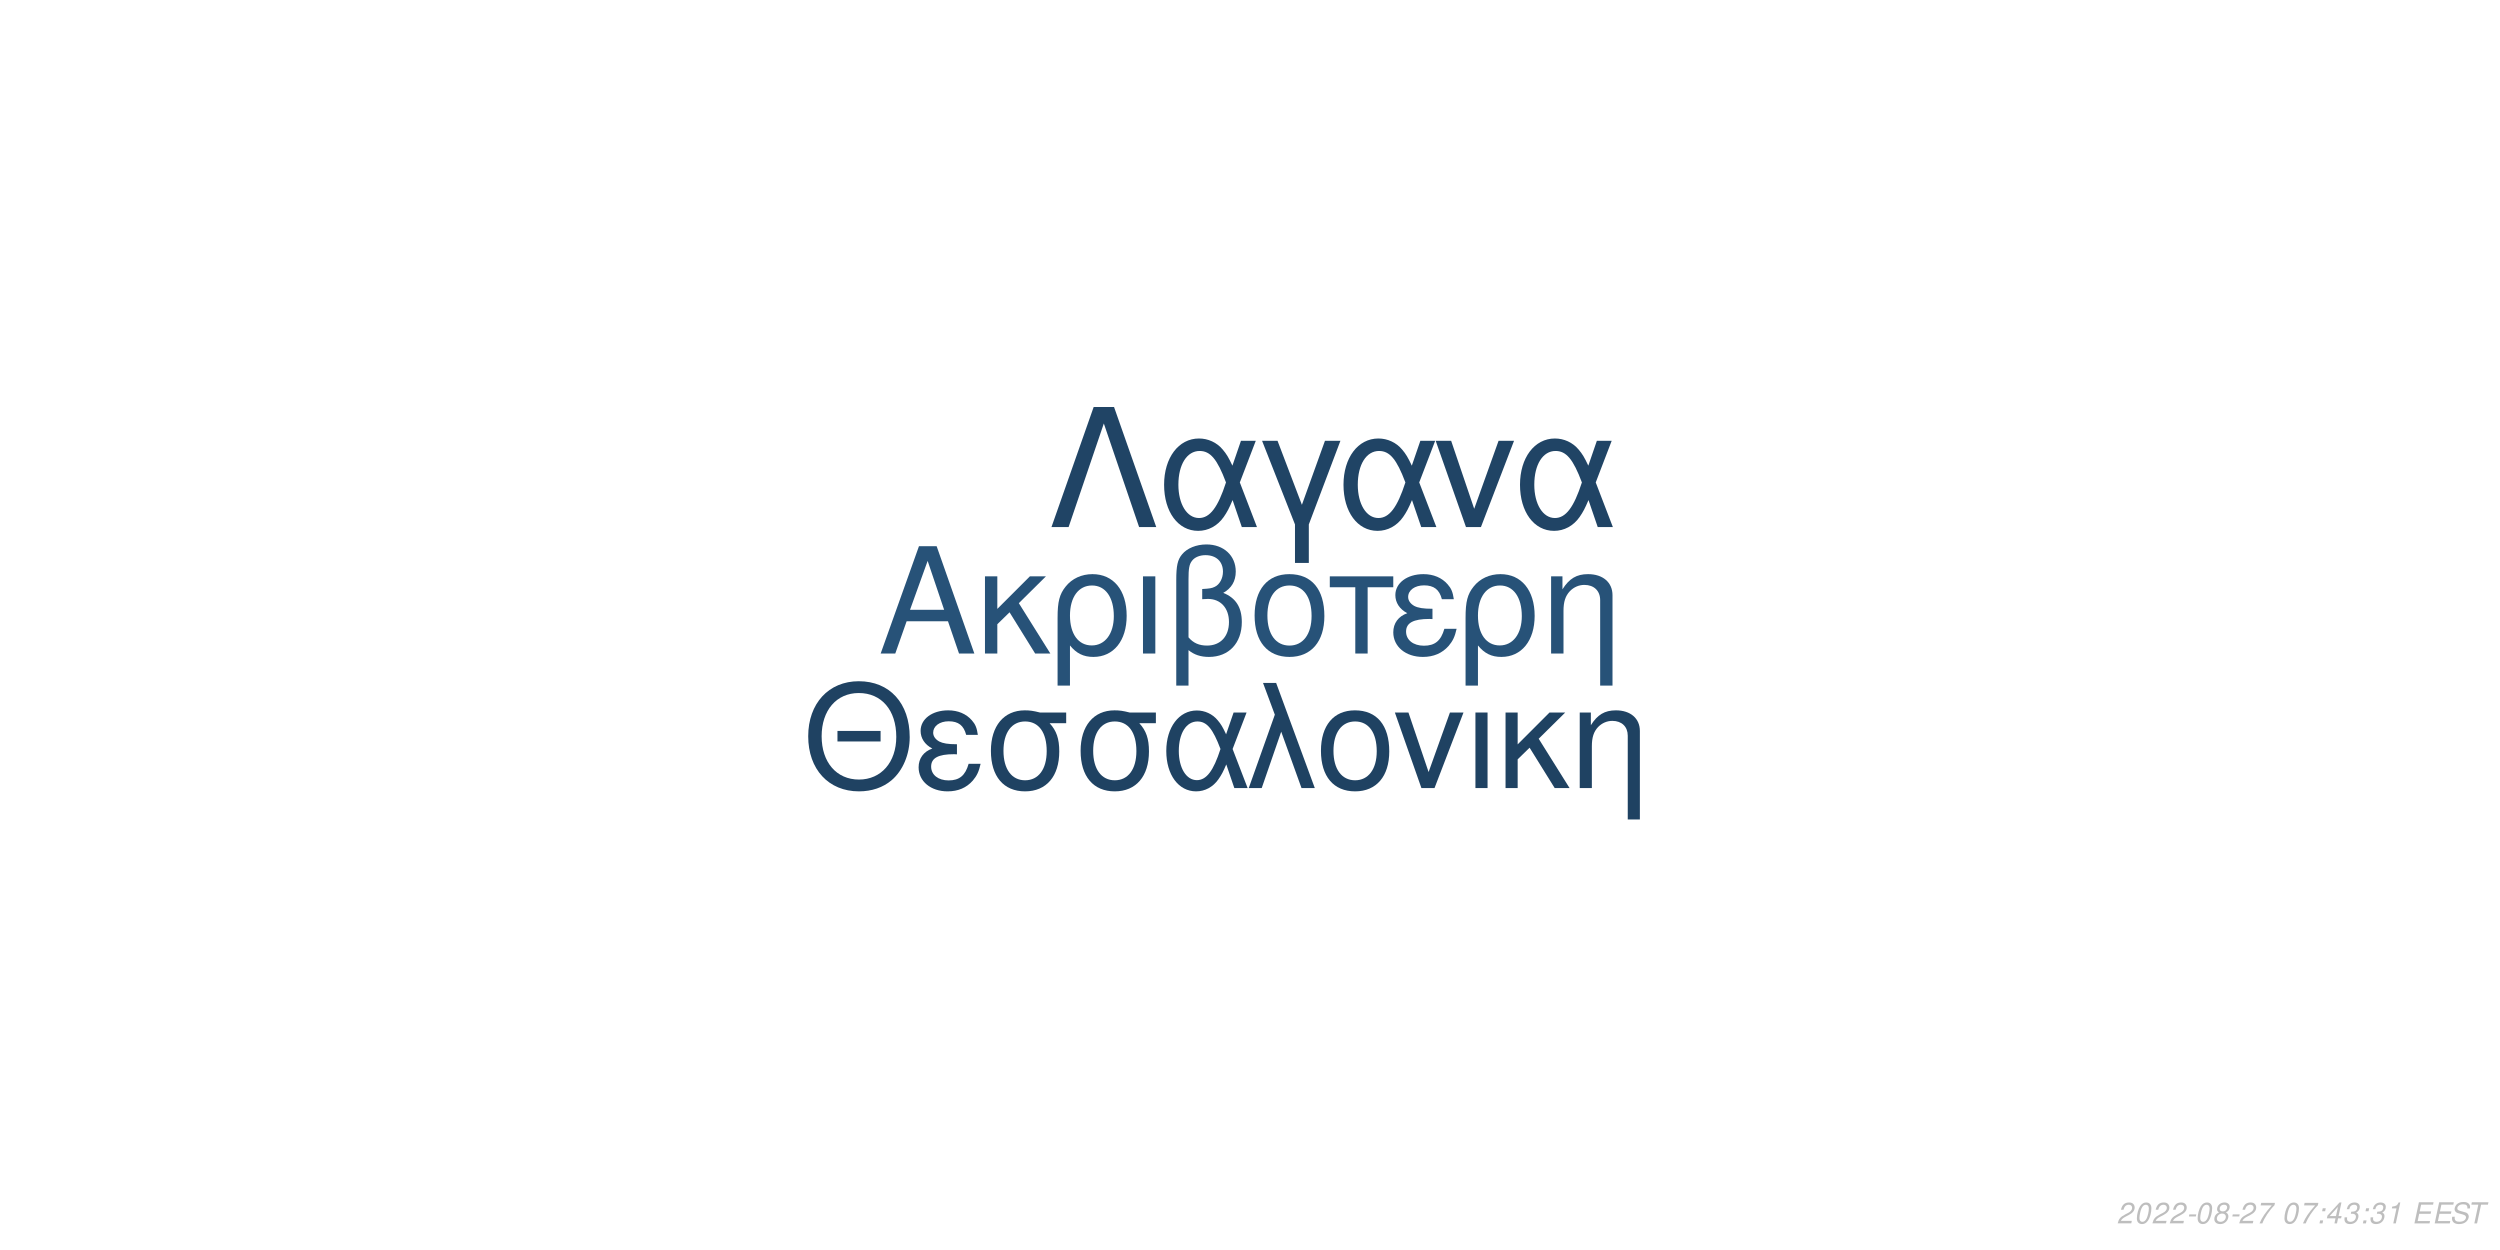
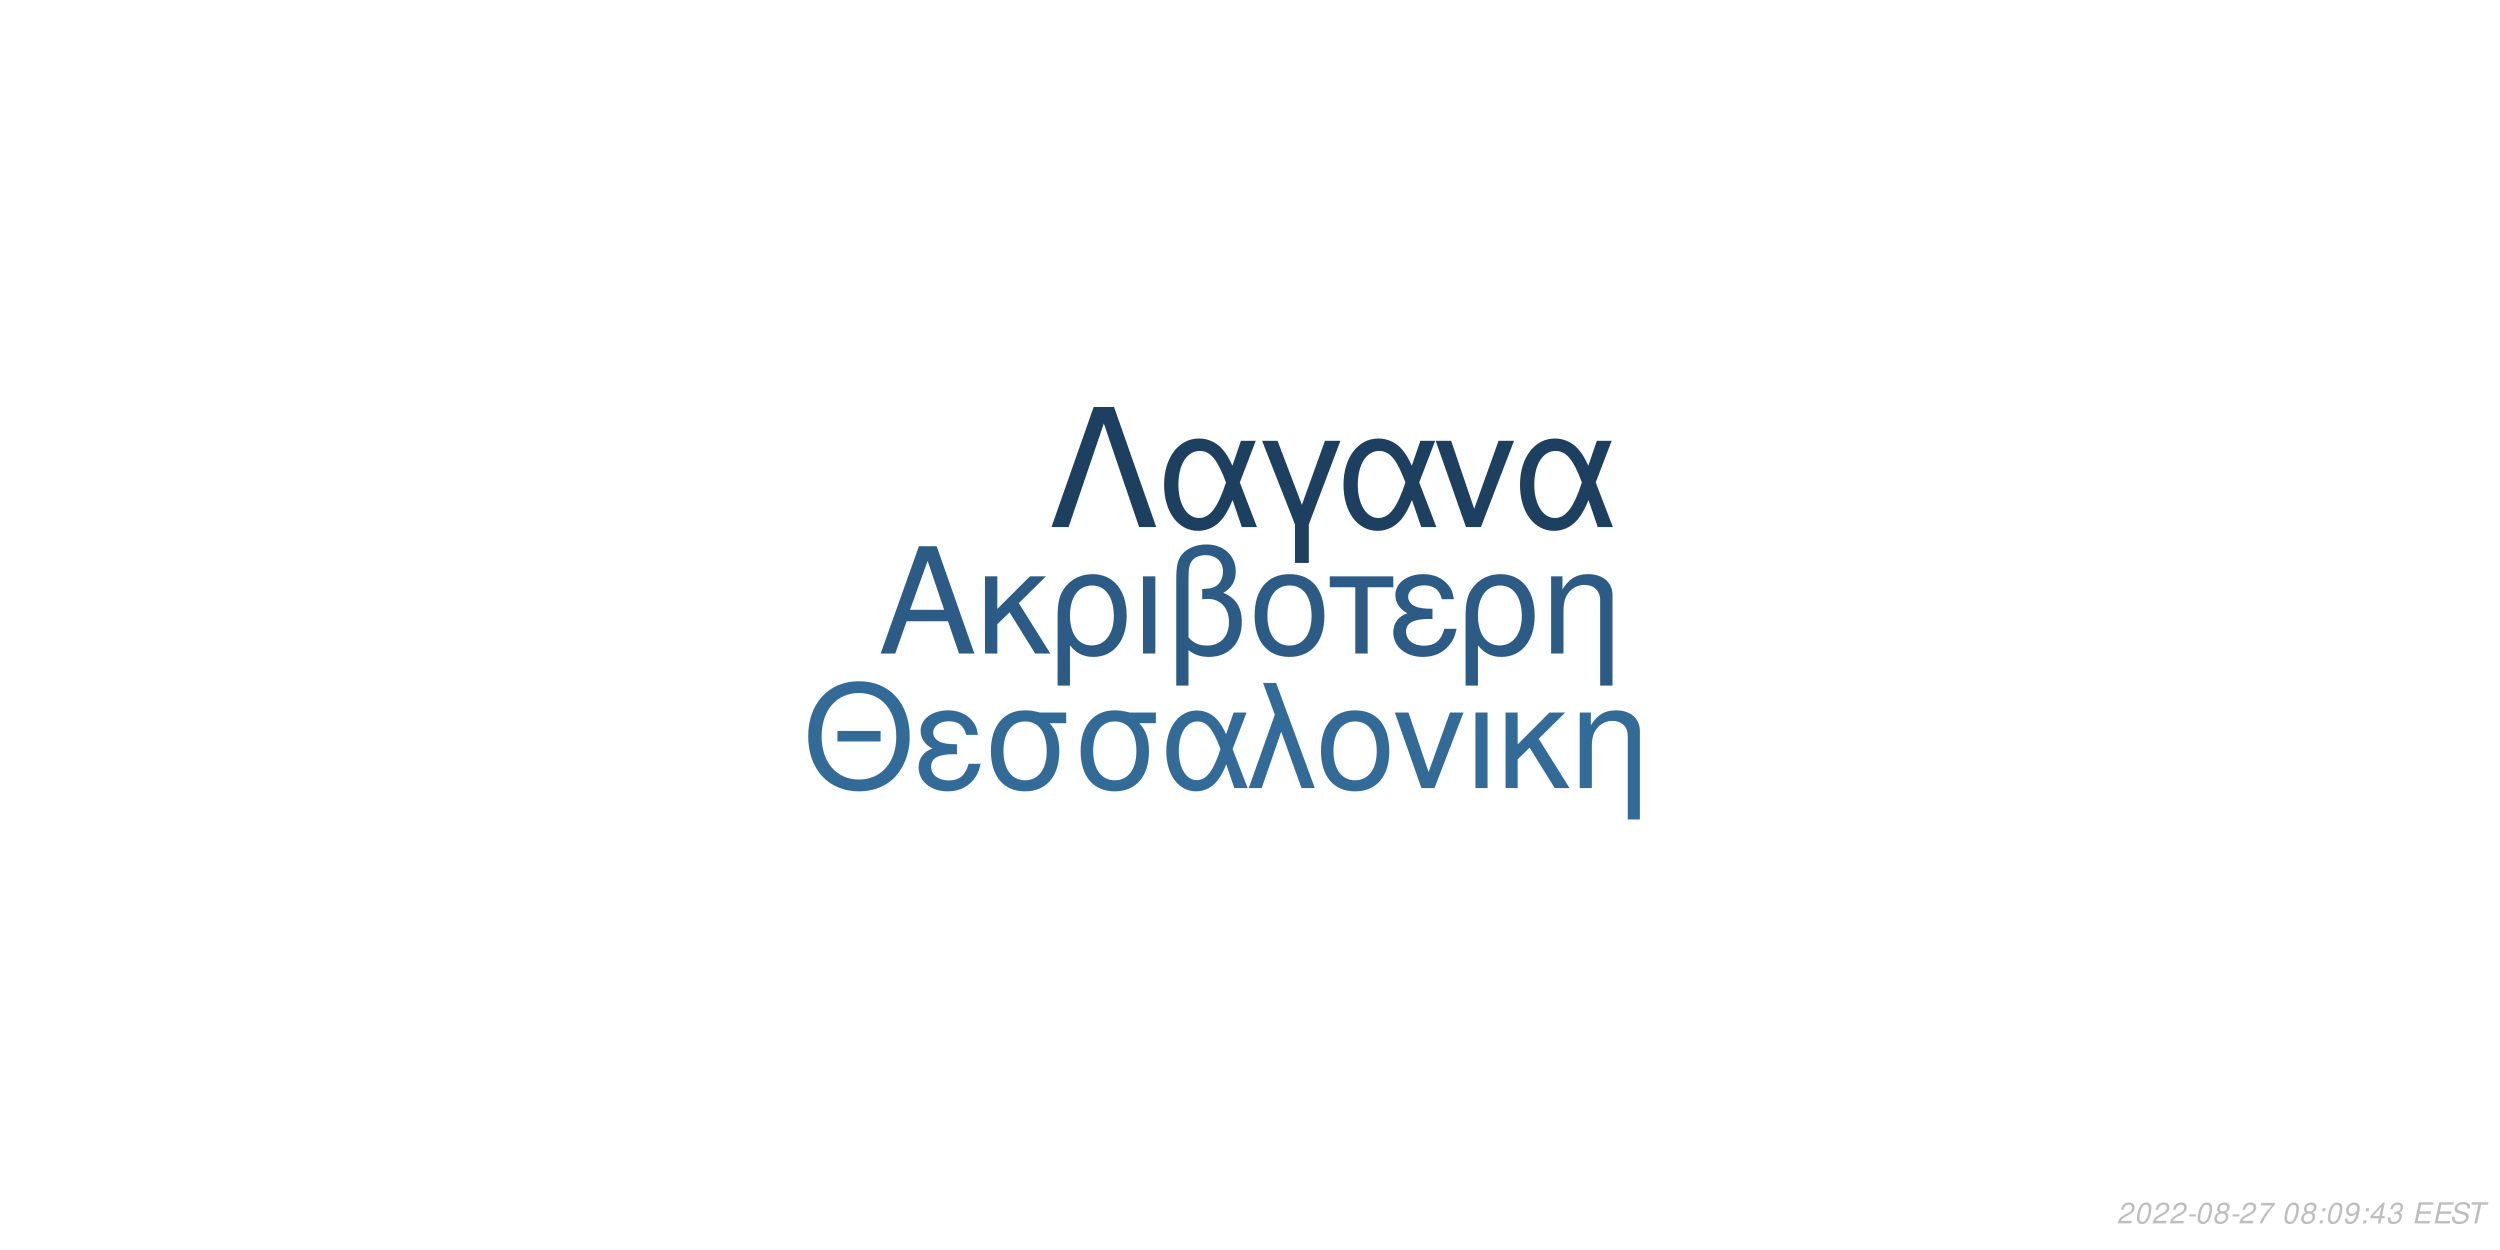
<svg xmlns="http://www.w3.org/2000/svg" xmlns:xlink="http://www.w3.org/1999/xlink" width="864pt" height="432pt" viewBox="0 0 864 432" version="1.1">
  <defs>
    <g>
      <symbol overflow="visible" id="glyph0-0">
        <path style="stroke:none;" d="" />
      </symbol>
      <symbol overflow="visible" id="glyph0-1">
        <path style="stroke:none;" d="M 24.125 -11.141 L 27.938 0 L 33.234 0 L 20.203 -37.094 L 14.094 -37.094 L 0.859 0 L 5.906 0 L 9.828 -11.141 Z M 22.797 -15.109 L 11 -15.109 L 17.094 -32.016 Z M 22.797 -15.109 " />
      </symbol>
      <symbol overflow="visible" id="glyph0-2">
        <path style="stroke:none;" d="M 7.172 -15.422 L 7.172 -26.672 L 2.906 -26.672 L 2.906 0 L 7.172 0 L 7.172 -10.125 L 11.406 -14.25 L 20.25 0 L 25.5 0 L 14.609 -17.406 L 23.969 -26.672 L 18.422 -26.672 Z M 7.172 -15.422 " />
      </symbol>
      <symbol overflow="visible" id="glyph0-3">
        <path style="stroke:none;" d="M 3 11.094 L 7.281 11.094 L 7.281 -2.797 C 9.516 -0.047 11.953 1.172 15.375 1.172 C 22.344 1.172 26.875 -4.422 26.875 -13.031 C 26.875 -21.891 22.297 -27.438 15.062 -27.438 C 11.297 -27.438 7.984 -25.906 5.797 -23.156 C 3.672 -20.516 3 -17.969 3 -12.359 Z M 14.906 -23.516 C 19.547 -23.516 22.438 -19.438 22.438 -12.922 C 22.438 -6.812 19.391 -2.797 14.812 -2.797 C 10.172 -2.797 7.281 -6.766 7.281 -13.125 C 7.281 -19.484 10.234 -23.516 14.906 -23.516 Z M 14.906 -23.516 " />
      </symbol>
      <symbol overflow="visible" id="glyph0-4">
        <path style="stroke:none;" d="M 3.516 0 L 7.781 0 L 7.781 -26.672 L 3.516 -26.672 Z M 3.516 0 " />
      </symbol>
      <symbol overflow="visible" id="glyph0-5">
        <path style="stroke:none;" d="M 4.016 11.094 L 8.25 11.094 L 8.25 -1.172 C 10.172 0.406 12.422 1.172 15.312 1.172 C 22.188 1.172 26.672 -3.609 26.672 -10.891 C 26.672 -15.984 24.578 -19.234 20.25 -20.969 C 23.109 -22.547 24.578 -25.031 24.578 -28.344 C 24.578 -33.844 20.406 -37.703 14.453 -37.703 C 10.938 -37.703 7.734 -36.391 6 -34.25 C 4.484 -32.422 4.016 -30.328 4.016 -25.391 Z M 8.25 -25.656 C 8.25 -29.359 8.5 -30.844 9.469 -32.062 C 10.375 -33.281 12.156 -34 14.094 -34 C 17.812 -34 20.156 -31.812 20.156 -28.297 C 20.156 -25.953 18.984 -23.812 17.297 -23.047 C 16.281 -22.547 15.469 -22.438 12.984 -22.297 L 12.984 -18.781 C 13.734 -18.828 14.344 -18.875 14.969 -18.875 C 19.344 -18.875 22.234 -15.719 22.234 -10.891 C 22.234 -5.906 19.281 -2.75 14.656 -2.75 C 11.953 -2.75 9.922 -3.609 8.25 -5.594 Z M 8.25 -25.656 " />
      </symbol>
      <symbol overflow="visible" id="glyph0-6">
        <path style="stroke:none;" d="M 14.094 -27.438 C 6.562 -27.438 2.094 -22.094 2.094 -13.125 C 2.094 -4.125 6.562 1.172 14.141 1.172 C 21.672 1.172 26.203 -4.172 26.203 -12.922 C 26.203 -22.188 21.828 -27.438 14.094 -27.438 Z M 14.141 -23.516 C 18.938 -23.516 21.781 -19.594 21.781 -12.984 C 21.781 -6.672 18.828 -2.75 14.141 -2.75 C 9.422 -2.75 6.516 -6.672 6.516 -13.125 C 6.516 -19.594 9.422 -23.516 14.141 -23.516 Z M 14.141 -23.516 " />
      </symbol>
      <symbol overflow="visible" id="glyph0-7">
        <path style="stroke:none;" d="M 7.891 0 L 12.156 0 L 12.156 -22.906 L 21.016 -22.906 L 21.016 -26.672 L -0.922 -26.672 L -0.922 -22.906 L 7.891 -22.906 Z M 7.891 0 " />
      </symbol>
      <symbol overflow="visible" id="glyph0-8">
        <path style="stroke:none;" d="M 14.562 -15.469 C 11.344 -15.469 9.562 -15.781 8.297 -16.438 C 6.922 -17.203 6.156 -18.328 6.156 -19.547 C 6.156 -21.891 8.453 -23.562 11.656 -23.562 C 15.062 -23.562 16.953 -22.094 17.812 -18.781 L 21.938 -18.781 C 21.578 -21.266 21.062 -22.5 19.797 -23.922 C 17.812 -26.203 14.906 -27.438 11.453 -27.438 C 5.797 -27.438 1.734 -24.375 1.734 -20.203 C 1.734 -17.609 3.156 -15.375 5.859 -13.938 C 2.797 -12.875 1.016 -10.484 1.016 -7.328 C 1.016 -2.391 5.297 1.172 11.25 1.172 C 14.969 1.172 17.906 -0.109 20.156 -2.641 C 21.578 -4.328 22.297 -5.797 22.906 -8.547 L 18.672 -8.547 C 17.5 -4.422 15.422 -2.703 11.609 -2.703 C 7.938 -2.703 5.438 -4.688 5.438 -7.578 C 5.438 -10.578 7.938 -11.953 13.484 -11.953 C 13.641 -11.953 14.094 -11.953 14.562 -11.906 Z M 14.562 -15.469 " />
      </symbol>
      <symbol overflow="visible" id="glyph0-9">
        <path style="stroke:none;" d="M 3.562 -26.672 L 3.562 0 L 7.844 0 L 7.844 -14.703 C 7.844 -17.906 8.5 -19.891 10.031 -21.531 C 11.406 -22.953 13.188 -23.719 15.062 -23.719 C 18.375 -23.719 20.516 -21.672 20.516 -18.469 L 20.516 11.094 L 24.781 11.094 L 24.781 -20.156 C 24.781 -24.578 21.469 -27.438 16.328 -27.438 C 12.359 -27.438 9.828 -25.906 7.484 -22.188 L 7.484 -26.672 Z M 3.562 -26.672 " />
      </symbol>
      <symbol overflow="visible" id="glyph1-0">
        <path style="stroke:none;" d="" />
      </symbol>
      <symbol overflow="visible" id="glyph1-1">
        <path style="stroke:none;" d="M 26.859 -19.734 L 11.953 -19.734 L 11.953 -16.094 L 26.859 -16.094 Z M 19.328 -36.922 C 8.922 -36.922 1.844 -29.25 1.844 -17.891 C 1.844 -6.484 8.875 1.141 19.391 1.141 C 23.812 1.141 27.703 -0.203 30.641 -2.688 C 34.578 -6.031 36.922 -11.656 36.922 -17.594 C 36.922 -29.297 30 -36.922 19.328 -36.922 Z M 19.328 -32.844 C 27.203 -32.844 32.281 -26.906 32.281 -17.688 C 32.281 -8.922 27.062 -2.938 19.391 -2.938 C 11.609 -2.938 6.484 -8.922 6.484 -17.891 C 6.484 -26.859 11.609 -32.844 19.328 -32.844 Z M 19.328 -32.844 " />
      </symbol>
      <symbol overflow="visible" id="glyph1-2">
        <path style="stroke:none;" d="M 14.25 -15.141 C 11.109 -15.141 9.375 -15.453 8.125 -16.094 C 6.781 -16.844 6.031 -17.938 6.031 -19.141 C 6.031 -21.422 8.266 -23.078 11.406 -23.078 C 14.75 -23.078 16.594 -21.625 17.438 -18.391 L 21.469 -18.391 C 21.125 -20.828 20.625 -22.031 19.391 -23.422 C 17.438 -25.656 14.594 -26.859 11.219 -26.859 C 5.688 -26.859 1.688 -23.875 1.688 -19.781 C 1.688 -17.234 3.094 -15.047 5.734 -13.656 C 2.734 -12.609 1 -10.266 1 -7.172 C 1 -2.344 5.188 1.141 11.016 1.141 C 14.656 1.141 17.547 -0.094 19.734 -2.594 C 21.125 -4.234 21.828 -5.688 22.422 -8.375 L 18.281 -8.375 C 17.141 -4.328 15.094 -2.641 11.359 -2.641 C 7.766 -2.641 5.328 -4.578 5.328 -7.422 C 5.328 -10.359 7.766 -11.703 13.203 -11.703 C 13.359 -11.703 13.797 -11.703 14.25 -11.656 Z M 14.25 -15.141 " />
      </symbol>
      <symbol overflow="visible" id="glyph1-3">
        <path style="stroke:none;" d="M 29 -26.109 L 19.938 -26.109 C 17.594 -26.703 16.438 -26.859 14.703 -26.859 C 7.469 -26.859 2.984 -21.469 2.984 -12.859 C 2.984 -4.031 7.375 1.141 14.797 1.141 C 22.172 1.141 26.609 -4.078 26.609 -12.656 C 26.609 -17.047 25.656 -19.828 23.266 -22.422 L 29 -22.422 Z M 14.797 -23.016 C 19.531 -23.016 22.266 -19.234 22.266 -12.75 C 22.266 -6.531 19.438 -2.688 14.797 -2.688 C 10.172 -2.688 7.328 -6.531 7.328 -12.859 C 7.328 -19.188 10.172 -23.016 14.797 -23.016 Z M 14.797 -23.016 " />
      </symbol>
      <symbol overflow="visible" id="glyph1-4">
        <path style="stroke:none;" d="M 29.344 -26.109 L 24.859 -26.109 L 22.266 -18.578 C 21.125 -21.031 20.484 -22.125 19.328 -23.469 C 17.547 -25.609 14.906 -26.812 12.156 -26.812 C 5.984 -26.812 1.594 -20.984 1.594 -12.812 C 1.594 -4.578 5.828 1.141 11.906 1.141 C 14.953 1.141 17.734 -0.344 19.625 -3.047 C 20.672 -4.531 21.281 -5.688 22.328 -8.172 L 25.109 0 L 29.703 0 L 24.516 -13.5 Z M 20.328 -13.5 C 17.891 -5.922 15.453 -2.734 12.156 -2.734 C 8.516 -2.734 5.922 -6.922 5.922 -12.812 C 5.922 -18.938 8.516 -23.016 12.359 -23.016 C 15.594 -23.016 17.688 -20.531 20.328 -13.5 Z M 20.328 -13.5 " />
      </symbol>
      <symbol overflow="visible" id="glyph1-5">
        <path style="stroke:none;" d="M 1.094 0 L 5.578 0 L 12.312 -19.484 L 19.328 0 L 23.922 0 L 10.562 -36.328 L 6.031 -36.328 L 10.109 -25.359 Z M 1.094 0 " />
      </symbol>
      <symbol overflow="visible" id="glyph1-6">
        <path style="stroke:none;" d="M 13.797 -26.859 C 6.422 -26.859 2.047 -21.625 2.047 -12.859 C 2.047 -4.031 6.422 1.141 13.859 1.141 C 21.234 1.141 25.656 -4.078 25.656 -12.656 C 25.656 -21.719 21.375 -26.859 13.797 -26.859 Z M 13.859 -23.016 C 18.531 -23.016 21.328 -19.188 21.328 -12.703 C 21.328 -6.531 18.438 -2.688 13.859 -2.688 C 9.219 -2.688 6.375 -6.531 6.375 -12.859 C 6.375 -19.188 9.219 -23.016 13.859 -23.016 Z M 13.859 -23.016 " />
      </symbol>
      <symbol overflow="visible" id="glyph1-7">
        <path style="stroke:none;" d="M 14.297 0 L 24.312 -26.109 L 19.625 -26.109 L 12.25 -5.531 L 5.281 -26.109 L 0.594 -26.109 L 9.766 0 Z M 14.297 0 " />
      </symbol>
      <symbol overflow="visible" id="glyph1-8">
        <path style="stroke:none;" d="M 3.438 0 L 7.625 0 L 7.625 -26.109 L 3.438 -26.109 Z M 3.438 0 " />
      </symbol>
      <symbol overflow="visible" id="glyph1-9">
        <path style="stroke:none;" d="M 7.031 -15.094 L 7.031 -26.109 L 2.844 -26.109 L 2.844 0 L 7.031 0 L 7.031 -9.922 L 11.156 -13.953 L 19.828 0 L 24.969 0 L 14.297 -17.047 L 23.469 -26.109 L 18.031 -26.109 Z M 7.031 -15.094 " />
      </symbol>
      <symbol overflow="visible" id="glyph1-10">
        <path style="stroke:none;" d="M 3.484 -26.109 L 3.484 0 L 7.672 0 L 7.672 -14.406 C 7.672 -17.547 8.328 -19.484 9.812 -21.078 C 11.156 -22.469 12.906 -23.219 14.75 -23.219 C 17.984 -23.219 20.078 -21.234 20.078 -18.094 L 20.078 10.859 L 24.266 10.859 L 24.266 -19.734 C 24.266 -24.062 21.031 -26.859 16 -26.859 C 12.109 -26.859 9.609 -25.359 7.328 -21.719 L 7.328 -26.109 Z M 3.484 -26.109 " />
      </symbol>
      <symbol overflow="visible" id="glyph2-0">
        <path style="stroke:none;" d="" />
      </symbol>
      <symbol overflow="visible" id="glyph2-1">
        <path style="stroke:none;" d="M 22.531 -41.484 L 15.484 -41.484 L 0.906 0 L 6.828 0 L 19 -35.797 L 31.188 0 L 37.109 0 Z M 22.531 -41.484 " />
      </symbol>
      <symbol overflow="visible" id="glyph2-2">
        <path style="stroke:none;" d="M 33.516 -29.812 L 28.391 -29.812 L 25.438 -21.219 C 24.125 -24.016 23.391 -25.266 22.078 -26.797 C 20.031 -29.25 17.016 -30.609 13.891 -30.609 C 6.828 -30.609 1.828 -23.953 1.828 -14.625 C 1.828 -5.234 6.656 1.312 13.594 1.312 C 17.078 1.312 20.266 -0.391 22.422 -3.469 C 23.609 -5.172 24.297 -6.484 25.5 -9.328 L 28.688 0 L 33.922 0 L 28 -15.422 Z M 23.219 -15.422 C 20.422 -6.766 17.641 -3.125 13.891 -3.125 C 9.734 -3.125 6.766 -7.906 6.766 -14.625 C 6.766 -21.625 9.734 -26.297 14.109 -26.297 C 17.812 -26.297 20.203 -23.453 23.219 -15.422 Z M 23.219 -15.422 " />
      </symbol>
      <symbol overflow="visible" id="glyph2-3">
        <path style="stroke:none;" d="M 12.062 12.406 L 16.844 12.406 L 16.844 -0.906 L 27.766 -29.812 L 22.422 -29.812 L 14.453 -7.688 L 6.031 -29.812 L 0.688 -29.812 L 12.062 -0.906 Z M 12.062 12.406 " />
      </symbol>
      <symbol overflow="visible" id="glyph2-4">
        <path style="stroke:none;" d="M 16.328 0 L 27.766 -29.812 L 22.422 -29.812 L 14 -6.312 L 6.031 -29.812 L 0.688 -29.812 L 11.156 0 Z M 16.328 0 " />
      </symbol>
      <symbol overflow="visible" id="glyph3-0">
        <path style="stroke:none;" d="" />
      </symbol>
      <symbol overflow="visible" id="glyph3-1">
        <path style="stroke:none;" d="M 5.234 -0.875 L 1.469 -0.875 C 1.641 -1.375 2.203 -1.891 3.109 -2.344 L 4.234 -2.938 C 5.562 -3.625 6.219 -4.469 6.219 -5.484 C 6.219 -5.938 6.062 -6.359 5.797 -6.656 C 5.469 -7.047 4.984 -7.234 4.312 -7.234 C 2.766 -7.234 1.891 -6.453 1.484 -4.734 L 2.375 -4.734 C 2.484 -5.188 2.609 -5.484 2.797 -5.75 C 3.094 -6.203 3.609 -6.453 4.188 -6.453 C 4.891 -6.453 5.344 -6.031 5.344 -5.375 C 5.344 -4.703 4.859 -4.094 4.016 -3.656 L 2.984 -3.125 C 1.234 -2.188 0.797 -1.656 0.344 -0.016 L 5.047 -0.016 Z M 5.234 -0.875 " />
      </symbol>
      <symbol overflow="visible" id="glyph3-2">
        <path style="stroke:none;" d="M 4.203 -7.234 C 3.375 -7.234 2.688 -6.812 2.125 -5.984 C 1.484 -5.047 0.984 -3.188 0.984 -1.734 C 0.984 -1.109 1.172 -0.562 1.484 -0.266 C 1.797 0.047 2.281 0.234 2.766 0.234 C 3.625 0.234 4.281 -0.156 4.859 -1.016 C 5.516 -1.953 6 -3.797 6 -5.266 C 6 -6.5 5.328 -7.234 4.203 -7.234 Z M 4.094 -6.453 C 4.734 -6.453 5.125 -5.984 5.125 -5.156 C 5.125 -4.203 4.781 -2.625 4.406 -1.812 C 3.984 -0.938 3.516 -0.547 2.875 -0.547 C 2.25 -0.547 1.875 -1.031 1.875 -1.828 C 1.875 -2.797 2.203 -4.344 2.594 -5.203 C 2.984 -6.047 3.453 -6.453 4.094 -6.453 Z M 4.094 -6.453 " />
      </symbol>
      <symbol overflow="visible" id="glyph3-3">
        <path style="stroke:none;" d="M 3.516 -3.125 L 1.125 -3.125 L 0.969 -2.406 L 3.359 -2.406 Z M 3.516 -3.125 " />
      </symbol>
      <symbol overflow="visible" id="glyph3-4">
        <path style="stroke:none;" d="M 4.766 -3.797 C 5.078 -3.969 5.234 -4.078 5.438 -4.234 C 5.812 -4.594 6.062 -5.172 6.062 -5.734 C 6.062 -6.625 5.344 -7.234 4.266 -7.234 C 2.812 -7.234 1.703 -6.219 1.703 -4.875 C 1.703 -4.406 1.875 -4.125 2.359 -3.812 C 1.297 -3.312 0.75 -2.516 0.75 -1.469 C 0.75 -0.438 1.547 0.234 2.812 0.234 C 3.656 0.234 4.359 -0.094 4.938 -0.734 C 5.359 -1.234 5.609 -1.859 5.609 -2.438 C 5.609 -3.047 5.312 -3.516 4.766 -3.797 Z M 4.109 -6.453 C 4.797 -6.453 5.188 -6.125 5.188 -5.578 C 5.188 -5.266 5.062 -4.922 4.859 -4.672 C 4.562 -4.312 4.188 -4.156 3.656 -4.156 C 2.984 -4.156 2.594 -4.453 2.594 -4.984 C 2.594 -5.859 3.203 -6.453 4.109 -6.453 Z M 3.453 -3.406 C 4.234 -3.406 4.734 -2.984 4.734 -2.312 C 4.734 -1.312 3.922 -0.547 2.875 -0.547 C 2.125 -0.547 1.625 -0.969 1.625 -1.625 C 1.625 -2.609 2.438 -3.406 3.453 -3.406 Z M 3.453 -3.406 " />
      </symbol>
      <symbol overflow="visible" id="glyph3-5">
        <path style="stroke:none;" d="M 6.703 -7.094 L 1.953 -7.094 L 1.766 -6.219 L 5.594 -6.219 C 3.344 -3.688 2.266 -2.109 1.375 0 L 2.344 0 C 3.031 -1.906 4.828 -4.594 6.547 -6.281 Z M 6.703 -7.094 " />
      </symbol>
      <symbol overflow="visible" id="glyph3-6">
        <path style="stroke:none;" d="" />
      </symbol>
      <symbol overflow="visible" id="glyph3-7">
        <path style="stroke:none;" d="M 2.359 -1.031 L 1.312 -1.031 L 1.094 0 L 2.141 0 Z M 3.266 -5.234 L 2.219 -5.234 L 2 -4.203 L 3.047 -4.203 Z M 3.266 -5.234 " />
      </symbol>
      <symbol overflow="visible" id="glyph3-8">
+         <path style="stroke:none;" d="M 0.844 -1.656 C 0.844 -1.547 0.844 -1.438 0.844 -1.375 C 0.844 -0.406 1.531 0.234 2.578 0.234 C 3.203 0.234 3.766 0.016 4.297 -0.438 C 4.938 -1 5.312 -1.656 5.594 -2.719 C 5.844 -3.672 6.016 -4.766 6.016 -5.375 C 6.016 -5.844 5.844 -6.328 5.547 -6.656 C 5.203 -7.031 4.703 -7.234 4.062 -7.234 C 2.516 -7.234 1.297 -5.938 1.297 -4.266 C 1.297 -3.203 1.984 -2.547 3.047 -2.547 C 3.484 -2.547 3.953 -2.672 4.281 -2.891 C 4.406 -2.984 4.547 -3.078 4.828 -3.344 C 4.438 -1.484 3.703 -0.547 2.703 -0.547 C 2.109 -0.547 1.719 -0.938 1.719 -1.547 L 1.719 -1.656 Z M 3.953 -6.453 C 4.625 -6.453 5.141 -5.953 5.141 -5.281 C 5.141 -4.188 4.312 -3.312 3.297 -3.312 C 2.594 -3.312 2.172 -3.734 2.172 -4.453 C 2.172 -5.562 2.984 -6.453 3.953 -6.453 Z M 3.953 -6.453 " />
+       </symbol>
+       <symbol overflow="visible" id="glyph3-9">
        <path style="stroke:none;" d="M 3.625 -1.75 L 3.266 0 L 4.141 0 L 4.516 -1.75 L 5.562 -1.75 L 5.734 -2.531 L 4.688 -2.531 L 5.688 -7.234 L 5.016 -7.234 L 0.844 -2.672 L 0.641 -1.75 Z M 3.797 -2.531 L 1.594 -2.531 L 4.469 -5.703 Z M 3.797 -2.531 " />
      </symbol>
-       <symbol overflow="visible" id="glyph3-9">
+       <symbol overflow="visible" id="glyph3-10">
        <path style="stroke:none;" d="M 2.922 -3.312 C 3.125 -3.344 3.234 -3.344 3.375 -3.344 C 4.203 -3.344 4.688 -3 4.688 -2.406 C 4.688 -1.312 3.906 -0.547 2.781 -0.547 C 2.047 -0.547 1.594 -0.938 1.594 -1.562 C 1.594 -1.719 1.609 -1.844 1.656 -2.094 L 0.766 -2.094 C 0.734 -1.797 0.719 -1.641 0.719 -1.469 C 0.719 -0.375 1.406 0.234 2.641 0.234 C 3.547 0.234 4.297 -0.078 4.812 -0.656 C 5.266 -1.156 5.562 -1.875 5.562 -2.547 C 5.562 -3.125 5.344 -3.453 4.797 -3.734 C 5.641 -4.234 6.016 -4.844 6.016 -5.734 C 6.016 -6.656 5.312 -7.234 4.203 -7.234 C 3.375 -7.234 2.672 -6.938 2.188 -6.375 C 1.891 -6.031 1.703 -5.641 1.516 -4.906 L 2.391 -4.906 C 2.5 -5.359 2.594 -5.594 2.734 -5.812 C 3.047 -6.234 3.516 -6.453 4.078 -6.453 C 4.734 -6.453 5.141 -6.125 5.141 -5.578 C 5.141 -5.188 5.016 -4.797 4.797 -4.547 C 4.516 -4.234 4 -4.062 3.266 -4.062 L 3.078 -4.062 Z M 2.922 -3.312 " />
-       </symbol>
-       <symbol overflow="visible" id="glyph3-10">
-         <path style="stroke:none;" d="M 3.703 -5.188 L 2.594 0 L 3.469 0 L 5.016 -7.234 L 4.438 -7.234 C 3.906 -6.156 3.688 -6.016 2.234 -5.812 L 2.109 -5.188 Z M 3.703 -5.188 " />
      </symbol>
      <symbol overflow="visible" id="glyph3-11">
        <path style="stroke:none;" d="M 2.547 -3.312 L 6.5 -3.312 L 6.688 -4.141 L 2.719 -4.141 L 3.219 -6.469 L 7.344 -6.469 L 7.516 -7.297 L 2.453 -7.297 L 0.906 0 L 6.125 0 L 6.297 -0.812 L 2.016 -0.812 Z M 2.547 -3.312 " />
      </symbol>
      <symbol overflow="visible" id="glyph3-12">
        <path style="stroke:none;" d="M 7.062 -5.156 C 7.125 -5.438 7.141 -5.562 7.141 -5.703 C 7.141 -6.156 6.938 -6.594 6.594 -6.891 C 6.188 -7.25 5.656 -7.406 4.875 -7.406 C 3.844 -7.406 3.047 -7.125 2.5 -6.562 C 2.094 -6.141 1.781 -5.438 1.781 -4.922 C 1.781 -4.297 2.219 -3.766 2.891 -3.562 L 4.594 -3.094 C 5.406 -2.859 5.734 -2.578 5.734 -2.094 C 5.734 -1.781 5.547 -1.406 5.266 -1.141 C 4.844 -0.766 4.266 -0.578 3.453 -0.578 C 2.328 -0.578 1.812 -0.984 1.812 -1.906 C 1.812 -2.047 1.812 -2.125 1.844 -2.312 L 0.984 -2.312 C 0.906 -2.062 0.891 -1.906 0.891 -1.688 C 0.891 -0.484 1.797 0.234 3.297 0.234 C 4.359 0.234 5.234 -0.062 5.812 -0.609 C 6.344 -1.078 6.688 -1.797 6.688 -2.375 C 6.688 -2.641 6.609 -2.906 6.453 -3.156 C 6.234 -3.5 5.938 -3.703 5.469 -3.828 L 3.75 -4.312 C 2.984 -4.547 2.734 -4.734 2.734 -5.188 C 2.734 -5.547 2.875 -5.844 3.188 -6.109 C 3.547 -6.438 4.031 -6.594 4.703 -6.594 C 5.266 -6.594 5.688 -6.484 5.906 -6.297 C 6.094 -6.125 6.219 -5.797 6.219 -5.516 C 6.219 -5.422 6.203 -5.344 6.188 -5.156 Z M 7.062 -5.156 " />
      </symbol>
      <symbol overflow="visible" id="glyph3-13">
        <path style="stroke:none;" d="M 4.938 -6.469 L 7.312 -6.469 L 7.484 -7.297 L 1.75 -7.297 L 1.578 -6.469 L 3.984 -6.469 L 2.609 0 L 3.547 0 Z M 4.938 -6.469 " />
      </symbol>
    </g>
  </defs>
  <g id="surface1">
    <rect x="0" y="0" width="864" height="432" style="fill:rgb(100%,100%,100%);fill-opacity:1;stroke:none;" />
-     <g style="fill:rgb(15.294%,32.157%,47.059%);fill-opacity:1;">
+     <g style="fill:rgb(17.255%,36.078%,52.157%);fill-opacity:1;">
      <use xlink:href="#glyph0-1" x="303.5" y="225.861" />
      <use xlink:href="#glyph0-2" x="337.5" y="225.861" />
      <use xlink:href="#glyph0-3" x="362.5" y="225.861" />
      <use xlink:href="#glyph0-4" x="391.5" y="225.861" />
      <use xlink:href="#glyph0-5" x="402.5" y="225.861" />
      <use xlink:href="#glyph0-6" x="431.5" y="225.861" />
      <use xlink:href="#glyph0-7" x="460.5" y="225.861" />
      <use xlink:href="#glyph0-8" x="480.5" y="225.861" />
      <use xlink:href="#glyph0-3" x="503.5" y="225.861" />
      <use xlink:href="#glyph0-9" x="532.5" y="225.861" />
    </g>
-     <g style="fill:rgb(12.157%,25.882%,38.431%);fill-opacity:1;">
+     <g style="fill:rgb(20%,41.961%,59.608%);fill-opacity:1;">
      <use xlink:href="#glyph1-1" x="277.473" y="272.354" />
      <use xlink:href="#glyph1-2" x="316.473" y="272.354" />
      <use xlink:href="#glyph1-3" x="339.473" y="272.354" />
      <use xlink:href="#glyph1-3" x="370.473" y="272.354" />
      <use xlink:href="#glyph1-4" x="401.473" y="272.354" />
      <use xlink:href="#glyph1-5" x="430.473" y="272.354" />
      <use xlink:href="#glyph1-6" x="454.473" y="272.354" />
      <use xlink:href="#glyph1-7" x="481.473" y="272.354" />
      <use xlink:href="#glyph1-8" x="506.473" y="272.354" />
      <use xlink:href="#glyph1-9" x="517.473" y="272.354" />
      <use xlink:href="#glyph1-10" x="542.473" y="272.354" />
    </g>
-     <g style="fill:rgb(12.549%,26.667%,39.608%);fill-opacity:1;">
+     <g style="fill:rgb(11.765%,25.098%,37.647%);fill-opacity:1;">
      <use xlink:href="#glyph2-1" x="362.484" y="182.152" />
      <use xlink:href="#glyph2-2" x="400.484" y="182.152" />
      <use xlink:href="#glyph2-3" x="435.484" y="182.152" />
      <use xlink:href="#glyph2-2" x="462.484" y="182.152" />
      <use xlink:href="#glyph2-4" x="495.484" y="182.152" />
      <use xlink:href="#glyph2-2" x="523.484" y="182.152" />
    </g>
    <g style="fill:rgb(74.51%,74.51%,74.51%);fill-opacity:1;">
      <use xlink:href="#glyph3-1" x="731.52" y="422.81" />
      <use xlink:href="#glyph3-2" x="737.52" y="422.81" />
      <use xlink:href="#glyph3-1" x="743.52" y="422.81" />
      <use xlink:href="#glyph3-1" x="749.52" y="422.81" />
      <use xlink:href="#glyph3-3" x="755.52" y="422.81" />
      <use xlink:href="#glyph3-2" x="758.52" y="422.81" />
      <use xlink:href="#glyph3-4" x="764.52" y="422.81" />
      <use xlink:href="#glyph3-3" x="770.52" y="422.81" />
      <use xlink:href="#glyph3-1" x="773.52" y="422.81" />
      <use xlink:href="#glyph3-5" x="779.52" y="422.81" />
      <use xlink:href="#glyph3-6" x="785.52" y="422.81" />
      <use xlink:href="#glyph3-2" x="788.52" y="422.81" />
-       <use xlink:href="#glyph3-5" x="794.52" y="422.81" />
+       <use xlink:href="#glyph3-4" x="794.52" y="422.81" />
      <use xlink:href="#glyph3-7" x="800.52" y="422.81" />
-       <use xlink:href="#glyph3-8" x="803.52" y="422.81" />
-       <use xlink:href="#glyph3-9" x="809.52" y="422.81" />
+       <use xlink:href="#glyph3-2" x="803.52" y="422.81" />
+       <use xlink:href="#glyph3-8" x="809.52" y="422.81" />
      <use xlink:href="#glyph3-7" x="815.52" y="422.81" />
      <use xlink:href="#glyph3-9" x="818.52" y="422.81" />
      <use xlink:href="#glyph3-10" x="824.52" y="422.81" />
      <use xlink:href="#glyph3-6" x="830.52" y="422.81" />
      <use xlink:href="#glyph3-11" x="833.52" y="422.81" />
      <use xlink:href="#glyph3-11" x="840.52" y="422.81" />
      <use xlink:href="#glyph3-12" x="846.52" y="422.81" />
      <use xlink:href="#glyph3-13" x="852.52" y="422.81" />
    </g>
  </g>
</svg>
